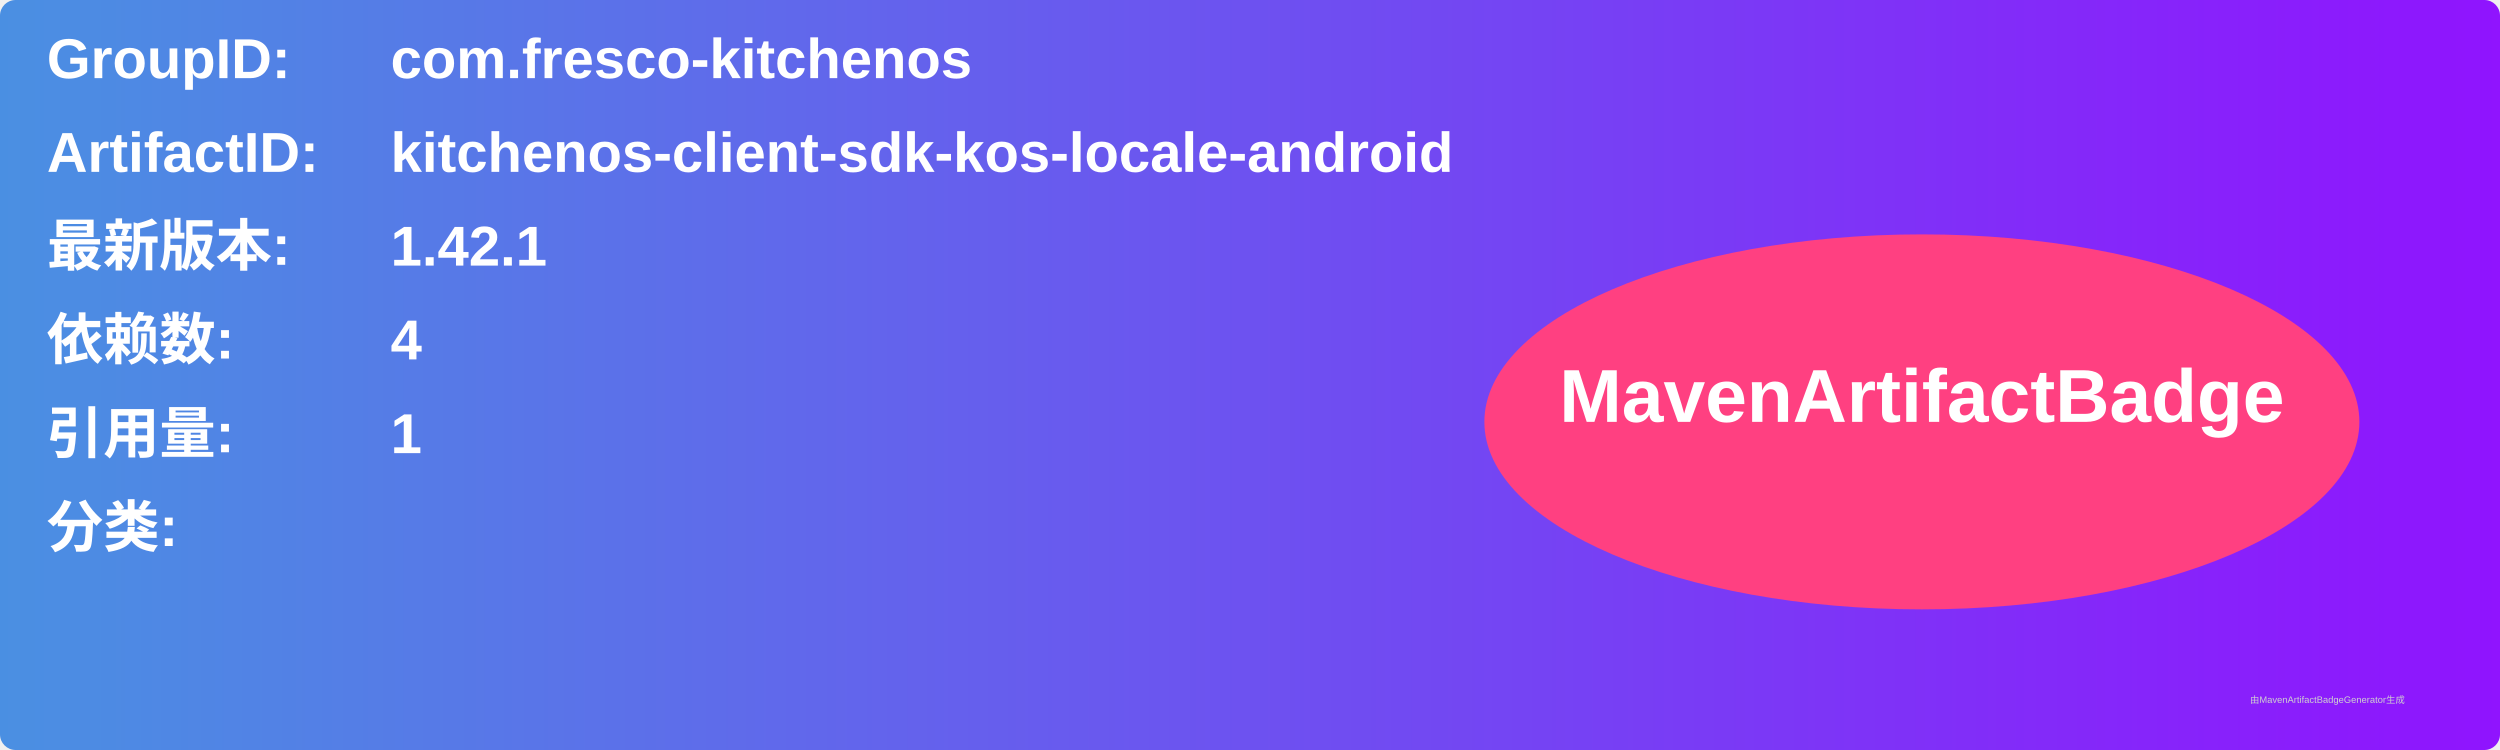
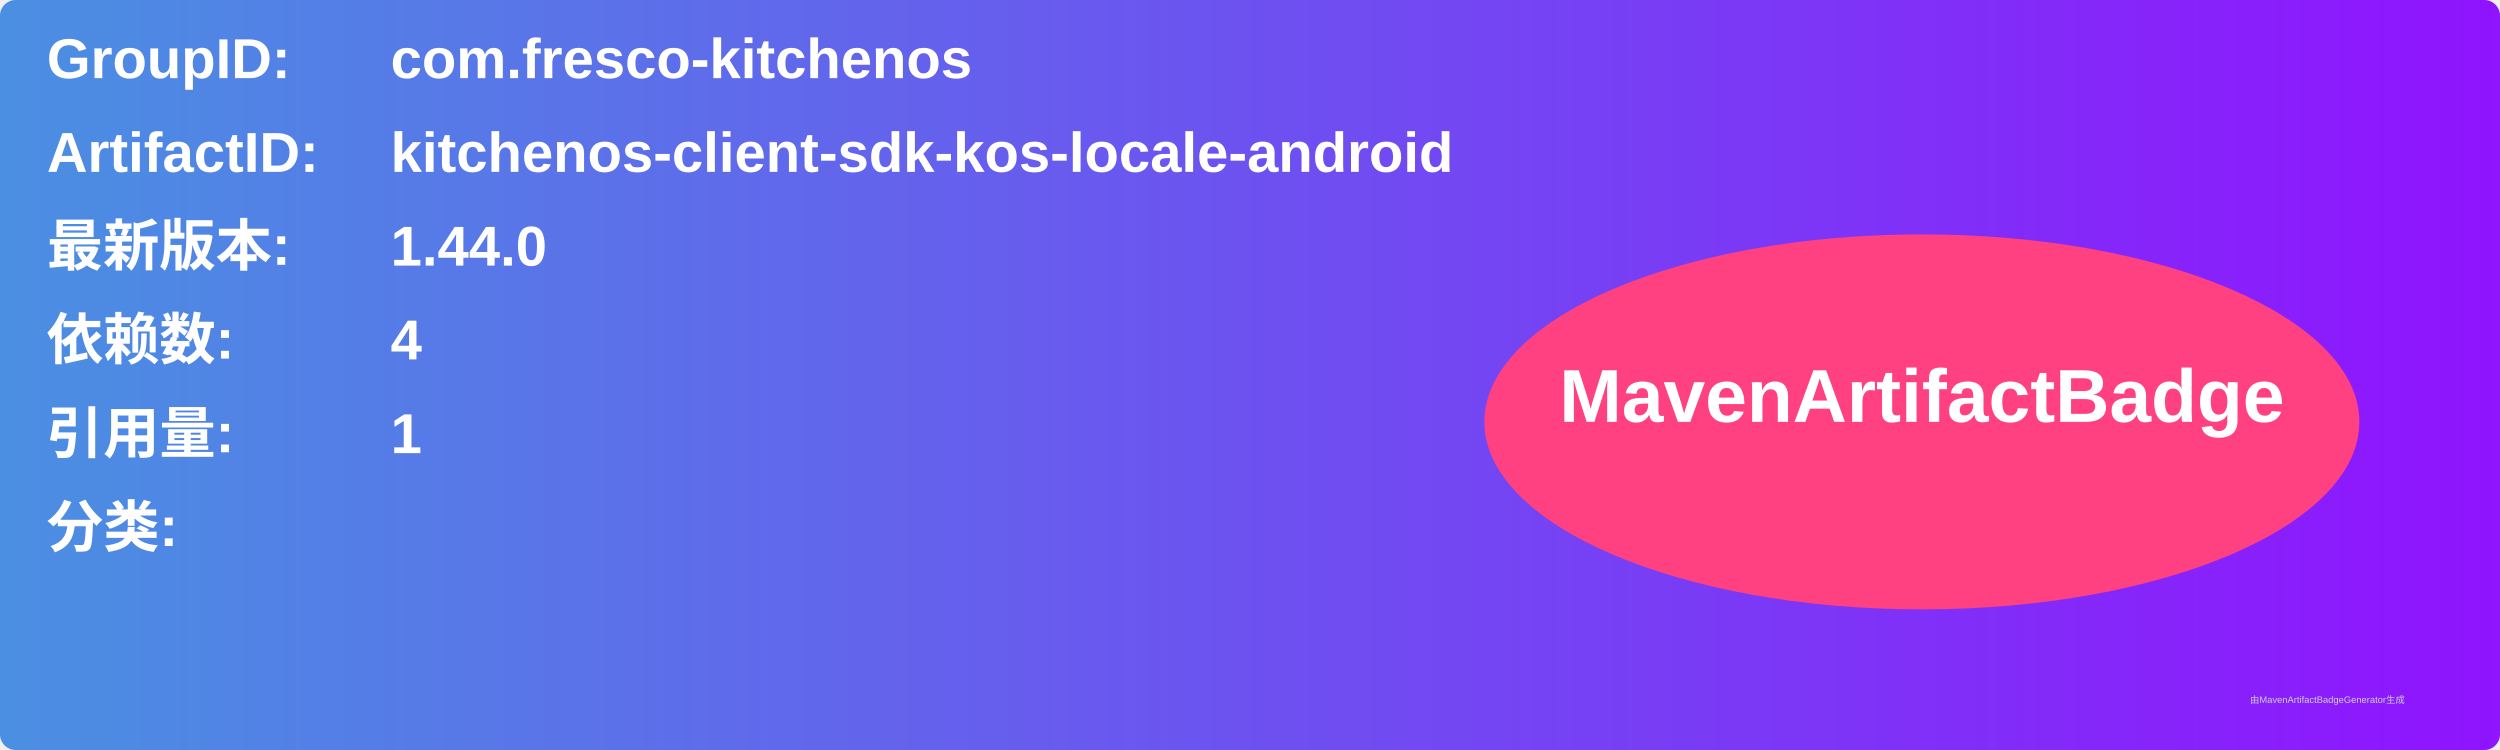
<svg xmlns="http://www.w3.org/2000/svg" width="800" height="240" viewBox="0 0 800 240">
  <linearGradient id="grad" x1="0%" y1="0%" x2="100%" y2="0%">
    <stop offset="0%" stop-color="#4a90e2" />
    <stop offset="100%" stop-color="#9013fe" />
  </linearGradient>
  <rect width="100%" height="100%" rx="5" ry="5" fill="url(#grad)" />
  <g transform="translate(15, 15)">
    <text x="0" y="10" font-family="Arial" font-size="18" fill="white" font-weight="bold" width="260">GroupID:</text>
    <text x="110" y="10" font-family="Arial" font-size="18" fill="white" font-weight="bold" width="460">com.fresco-kitchenos</text>
    <text x="0" y="40" font-family="Arial" font-size="18" fill="white" font-weight="bold" width="260">ArtifactID:</text>
    <text x="110" y="40" font-family="Arial" font-size="18" fill="white" font-weight="bold" width="460">kitchenos-client-sdk-kos-locale-android</text>
    <text x="0" y="70" font-family="Arial" font-size="18" fill="white" font-weight="bold">最新版本:</text>
    <text x="110" y="70" font-family="Arial" font-size="18" fill="white" font-weight="bold">
-       <tspan font-weight="bold">1.42.1</tspan>
+       <tspan font-weight="bold">1.44.0</tspan>
    </text>
    <text x="0" y="100" font-family="Arial" font-size="18" fill="white" font-weight="bold">依赖数: </text>
    <text x="110" y="100" font-family="Arial" font-size="18" fill="white">
      <tspan font-weight="bold">4</tspan>
    </text>
    <text x="0" y="130" font-family="Arial" font-size="18" fill="white" font-weight="bold">引用量: </text>
    <text x="110" y="130" font-family="Arial" font-size="18" fill="white">
      <tspan font-weight="bold">1</tspan>
    </text>
    <text x="0" y="160" font-family="Arial" font-size="18" fill="white" font-weight="bold">分类:</text>
    <text x="10" y="190" font-family="Arial" font-size="10" fill="white">
      <tspan font-weight="bold" />
    </text>
    <ellipse cx="600" cy="120" rx="140" ry="60" fill="#ff4081" />
    <text x="600" y="120" text-anchor="middle" font-family="Arial" font-size="24" fill="white" font-weight="bold">MavenArtifactBadge</text>
  </g>
  <text x="720" y="225" font-family="Arial" font-size="3" fill="#d0d0d0">由MavenArtifactBadgeGenerator生成</text>
</svg>
